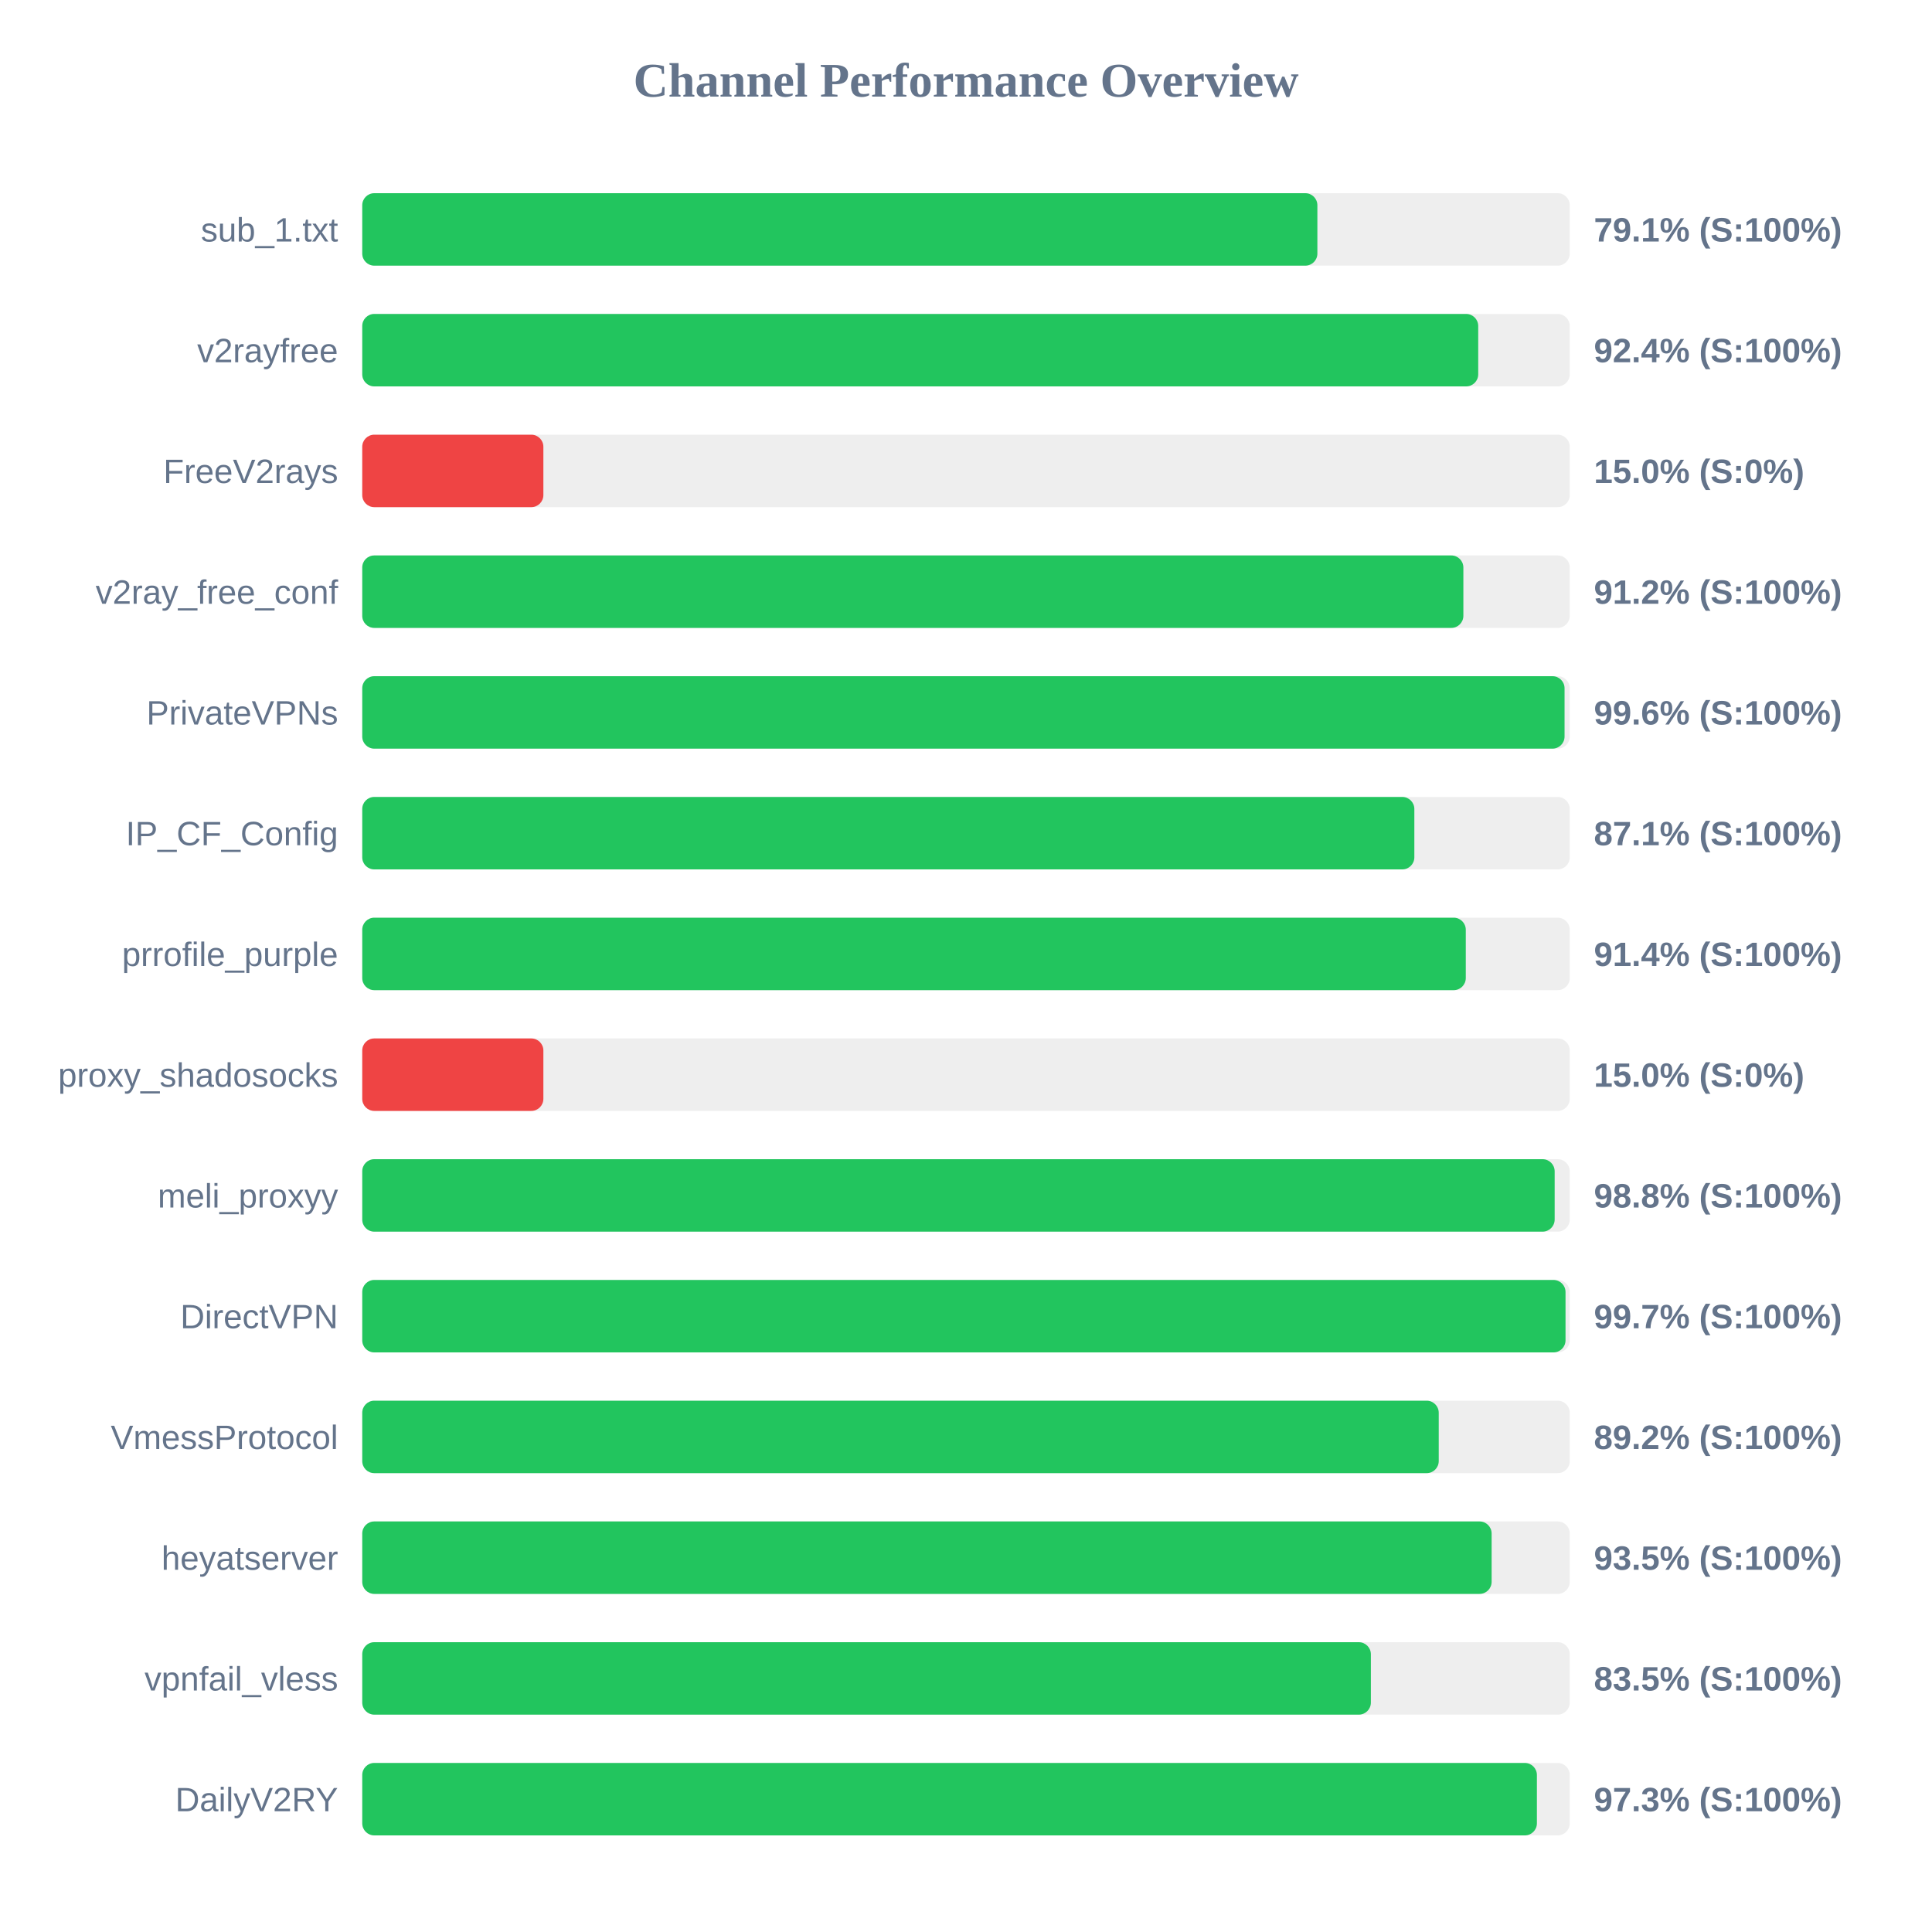
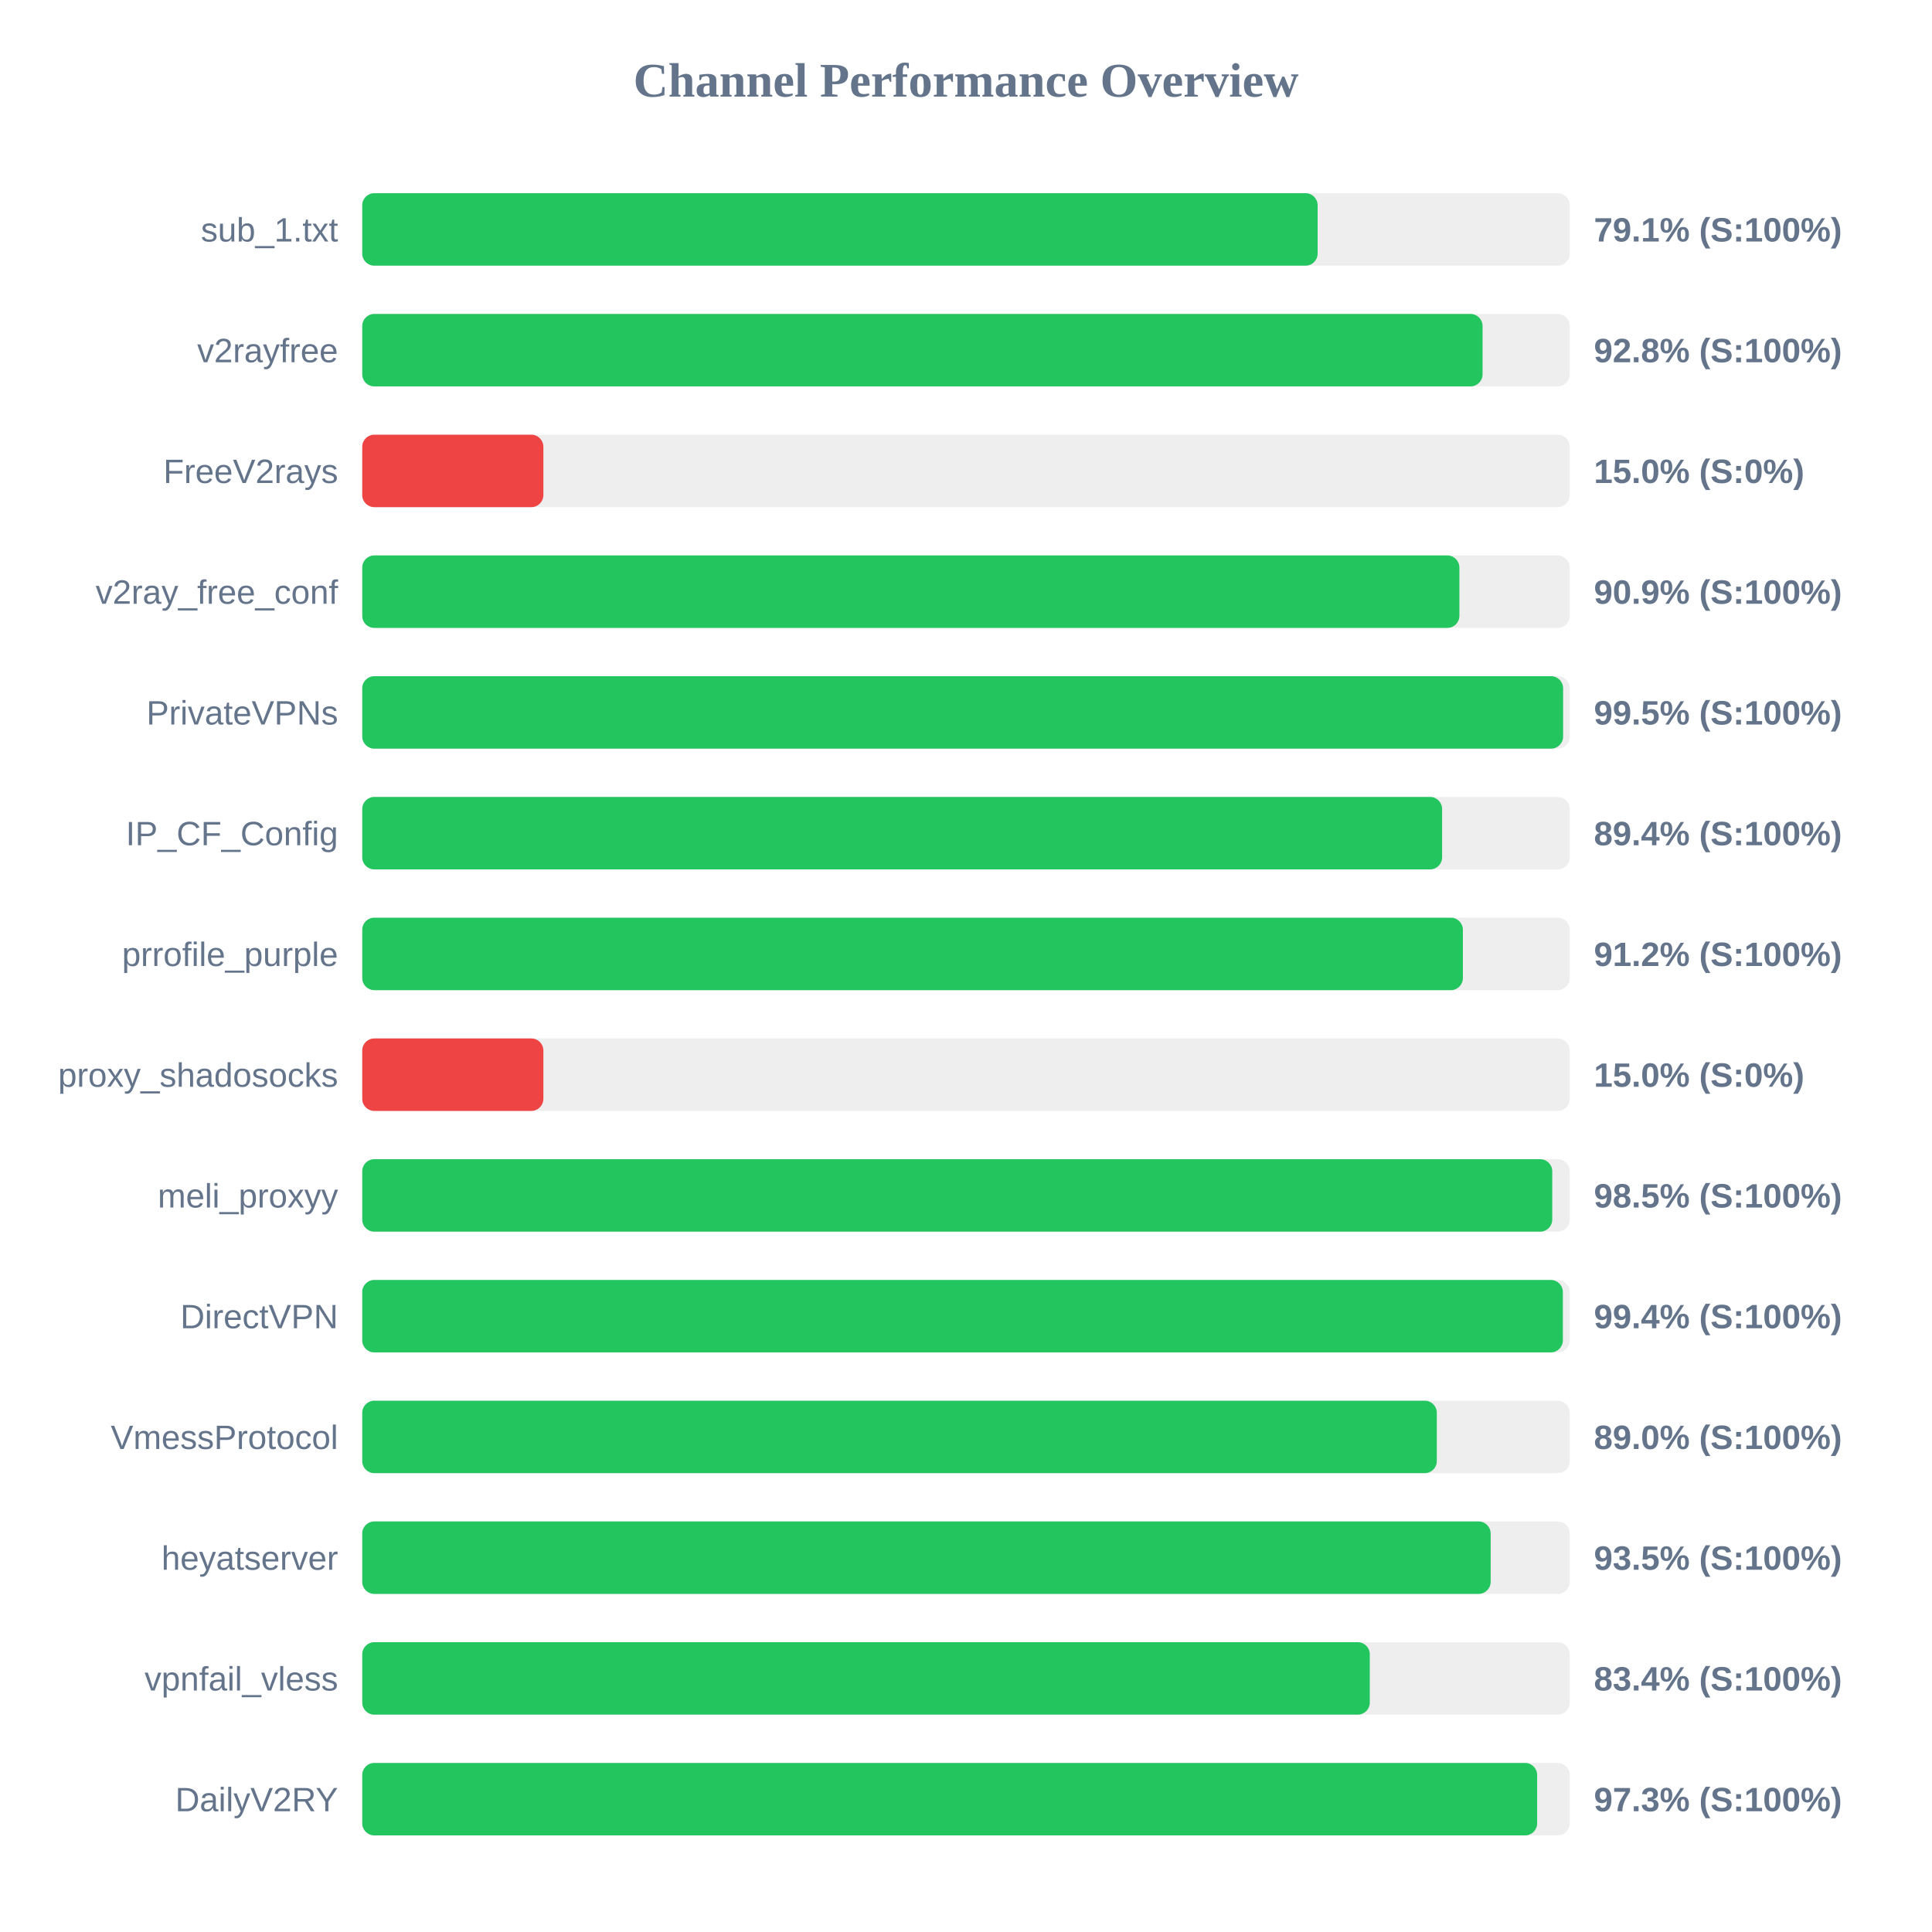
<svg xmlns="http://www.w3.org/2000/svg" width="800" height="800" version="1.1">
  <style>
        .row { font: 14px Arial; fill: #64748b; }
        .score { font: bold 14px Arial; fill: #64748b; }
    </style>
  <text x="400" y="40" text-anchor="middle" font-size="20px" font-weight="bold" fill="#64748b">Channel Performance Overview</text>
  <rect x="150" y="80" width="500" height="30" fill="#eee" rx="5" />
-   <rect x="150" y="80" width="395.5" height="30" fill="#22c55e" rx="5" />
+   <rect x="150" y="80" width="395.6" height="30" fill="#22c55e" rx="5" />
  <text x="140" y="100" text-anchor="end" class="row">sub_1.txt</text>
  <text x="660" y="100" text-anchor="start" class="score">79.1% (S:100%)</text>
  <rect x="150" y="130" width="500" height="30" fill="#eee" rx="5" />
-   <rect x="150" y="130" width="462.1" height="30" fill="#22c55e" rx="5" />
+   <rect x="150" y="130" width="463.9" height="30" fill="#22c55e" rx="5" />
  <text x="140" y="150" text-anchor="end" class="row">v2rayfree</text>
-   <text x="660" y="150" text-anchor="start" class="score">92.4% (S:100%)</text>
+   <text x="660" y="150" text-anchor="start" class="score">92.8% (S:100%)</text>
  <rect x="150" y="180" width="500" height="30" fill="#eee" rx="5" />
  <rect x="150" y="180" width="75.0" height="30" fill="#ef4444" rx="5" />
  <text x="140" y="200" text-anchor="end" class="row">FreeV2rays</text>
  <text x="660" y="200" text-anchor="start" class="score">15.0% (S:0%)</text>
  <rect x="150" y="230" width="500" height="30" fill="#eee" rx="5" />
-   <rect x="150" y="230" width="455.95" height="30" fill="#22c55e" rx="5" />
+   <rect x="150" y="230" width="454.3" height="30" fill="#22c55e" rx="5" />
  <text x="140" y="250" text-anchor="end" class="row">v2ray_free_conf</text>
-   <text x="660" y="250" text-anchor="start" class="score">91.2% (S:100%)</text>
+   <text x="660" y="250" text-anchor="start" class="score">90.9% (S:100%)</text>
  <rect x="150" y="280" width="500" height="30" fill="#eee" rx="5" />
-   <rect x="150" y="280" width="497.85" height="30" fill="#22c55e" rx="5" />
+   <rect x="150" y="280" width="497.25" height="30" fill="#22c55e" rx="5" />
  <text x="140" y="300" text-anchor="end" class="row">PrivateVPNs</text>
-   <text x="660" y="300" text-anchor="start" class="score">99.6% (S:100%)</text>
+   <text x="660" y="300" text-anchor="start" class="score">99.5% (S:100%)</text>
  <rect x="150" y="330" width="500" height="30" fill="#eee" rx="5" />
-   <rect x="150" y="330" width="435.65" height="30" fill="#22c55e" rx="5" />
+   <rect x="150" y="330" width="447.15" height="30" fill="#22c55e" rx="5" />
  <text x="140" y="350" text-anchor="end" class="row">IP_CF_Config</text>
-   <text x="660" y="350" text-anchor="start" class="score">87.1% (S:100%)</text>
+   <text x="660" y="350" text-anchor="start" class="score">89.4% (S:100%)</text>
  <rect x="150" y="380" width="500" height="30" fill="#eee" rx="5" />
-   <rect x="150" y="380" width="456.95" height="30" fill="#22c55e" rx="5" />
+   <rect x="150" y="380" width="455.75" height="30" fill="#22c55e" rx="5" />
  <text x="140" y="400" text-anchor="end" class="row">prrofile_purple</text>
-   <text x="660" y="400" text-anchor="start" class="score">91.4% (S:100%)</text>
+   <text x="660" y="400" text-anchor="start" class="score">91.2% (S:100%)</text>
  <rect x="150" y="430" width="500" height="30" fill="#eee" rx="5" />
  <rect x="150" y="430" width="75.0" height="30" fill="#ef4444" rx="5" />
  <text x="140" y="450" text-anchor="end" class="row">proxy_shadosocks</text>
  <text x="660" y="450" text-anchor="start" class="score">15.0% (S:0%)</text>
  <rect x="150" y="480" width="500" height="30" fill="#eee" rx="5" />
-   <rect x="150" y="480" width="493.75" height="30" fill="#22c55e" rx="5" />
+   <rect x="150" y="480" width="492.75" height="30" fill="#22c55e" rx="5" />
  <text x="140" y="500" text-anchor="end" class="row">meli_proxyy</text>
-   <text x="660" y="500" text-anchor="start" class="score">98.8% (S:100%)</text>
+   <text x="660" y="500" text-anchor="start" class="score">98.5% (S:100%)</text>
  <rect x="150" y="530" width="500" height="30" fill="#eee" rx="5" />
-   <rect x="150" y="530" width="498.25" height="30" fill="#22c55e" rx="5" />
+   <rect x="150" y="530" width="497.15" height="30" fill="#22c55e" rx="5" />
  <text x="140" y="550" text-anchor="end" class="row">DirectVPN</text>
-   <text x="660" y="550" text-anchor="start" class="score">99.7% (S:100%)</text>
+   <text x="660" y="550" text-anchor="start" class="score">99.4% (S:100%)</text>
  <rect x="150" y="580" width="500" height="30" fill="#eee" rx="5" />
-   <rect x="150" y="580" width="445.75" height="30" fill="#22c55e" rx="5" />
+   <rect x="150" y="580" width="444.95" height="30" fill="#22c55e" rx="5" />
  <text x="140" y="600" text-anchor="end" class="row">VmessProtocol</text>
-   <text x="660" y="600" text-anchor="start" class="score">89.2% (S:100%)</text>
+   <text x="660" y="600" text-anchor="start" class="score">89.0% (S:100%)</text>
  <rect x="150" y="630" width="500" height="30" fill="#eee" rx="5" />
-   <rect x="150" y="630" width="467.65" height="30" fill="#22c55e" rx="5" />
+   <rect x="150" y="630" width="467.25" height="30" fill="#22c55e" rx="5" />
  <text x="140" y="650" text-anchor="end" class="row">heyatserver</text>
  <text x="660" y="650" text-anchor="start" class="score">93.5% (S:100%)</text>
  <rect x="150" y="680" width="500" height="30" fill="#eee" rx="5" />
-   <rect x="150" y="680" width="417.65" height="30" fill="#22c55e" rx="5" />
+   <rect x="150" y="680" width="417.2" height="30" fill="#22c55e" rx="5" />
  <text x="140" y="700" text-anchor="end" class="row">vpnfail_vless</text>
-   <text x="660" y="700" text-anchor="start" class="score">83.5% (S:100%)</text>
+   <text x="660" y="700" text-anchor="start" class="score">83.4% (S:100%)</text>
  <rect x="150" y="730" width="500" height="30" fill="#eee" rx="5" />
-   <rect x="150" y="730" width="486.4" height="30" fill="#22c55e" rx="5" />
+   <rect x="150" y="730" width="486.5" height="30" fill="#22c55e" rx="5" />
  <text x="140" y="750" text-anchor="end" class="row">DailyV2RY</text>
  <text x="660" y="750" text-anchor="start" class="score">97.3% (S:100%)</text>
</svg>
